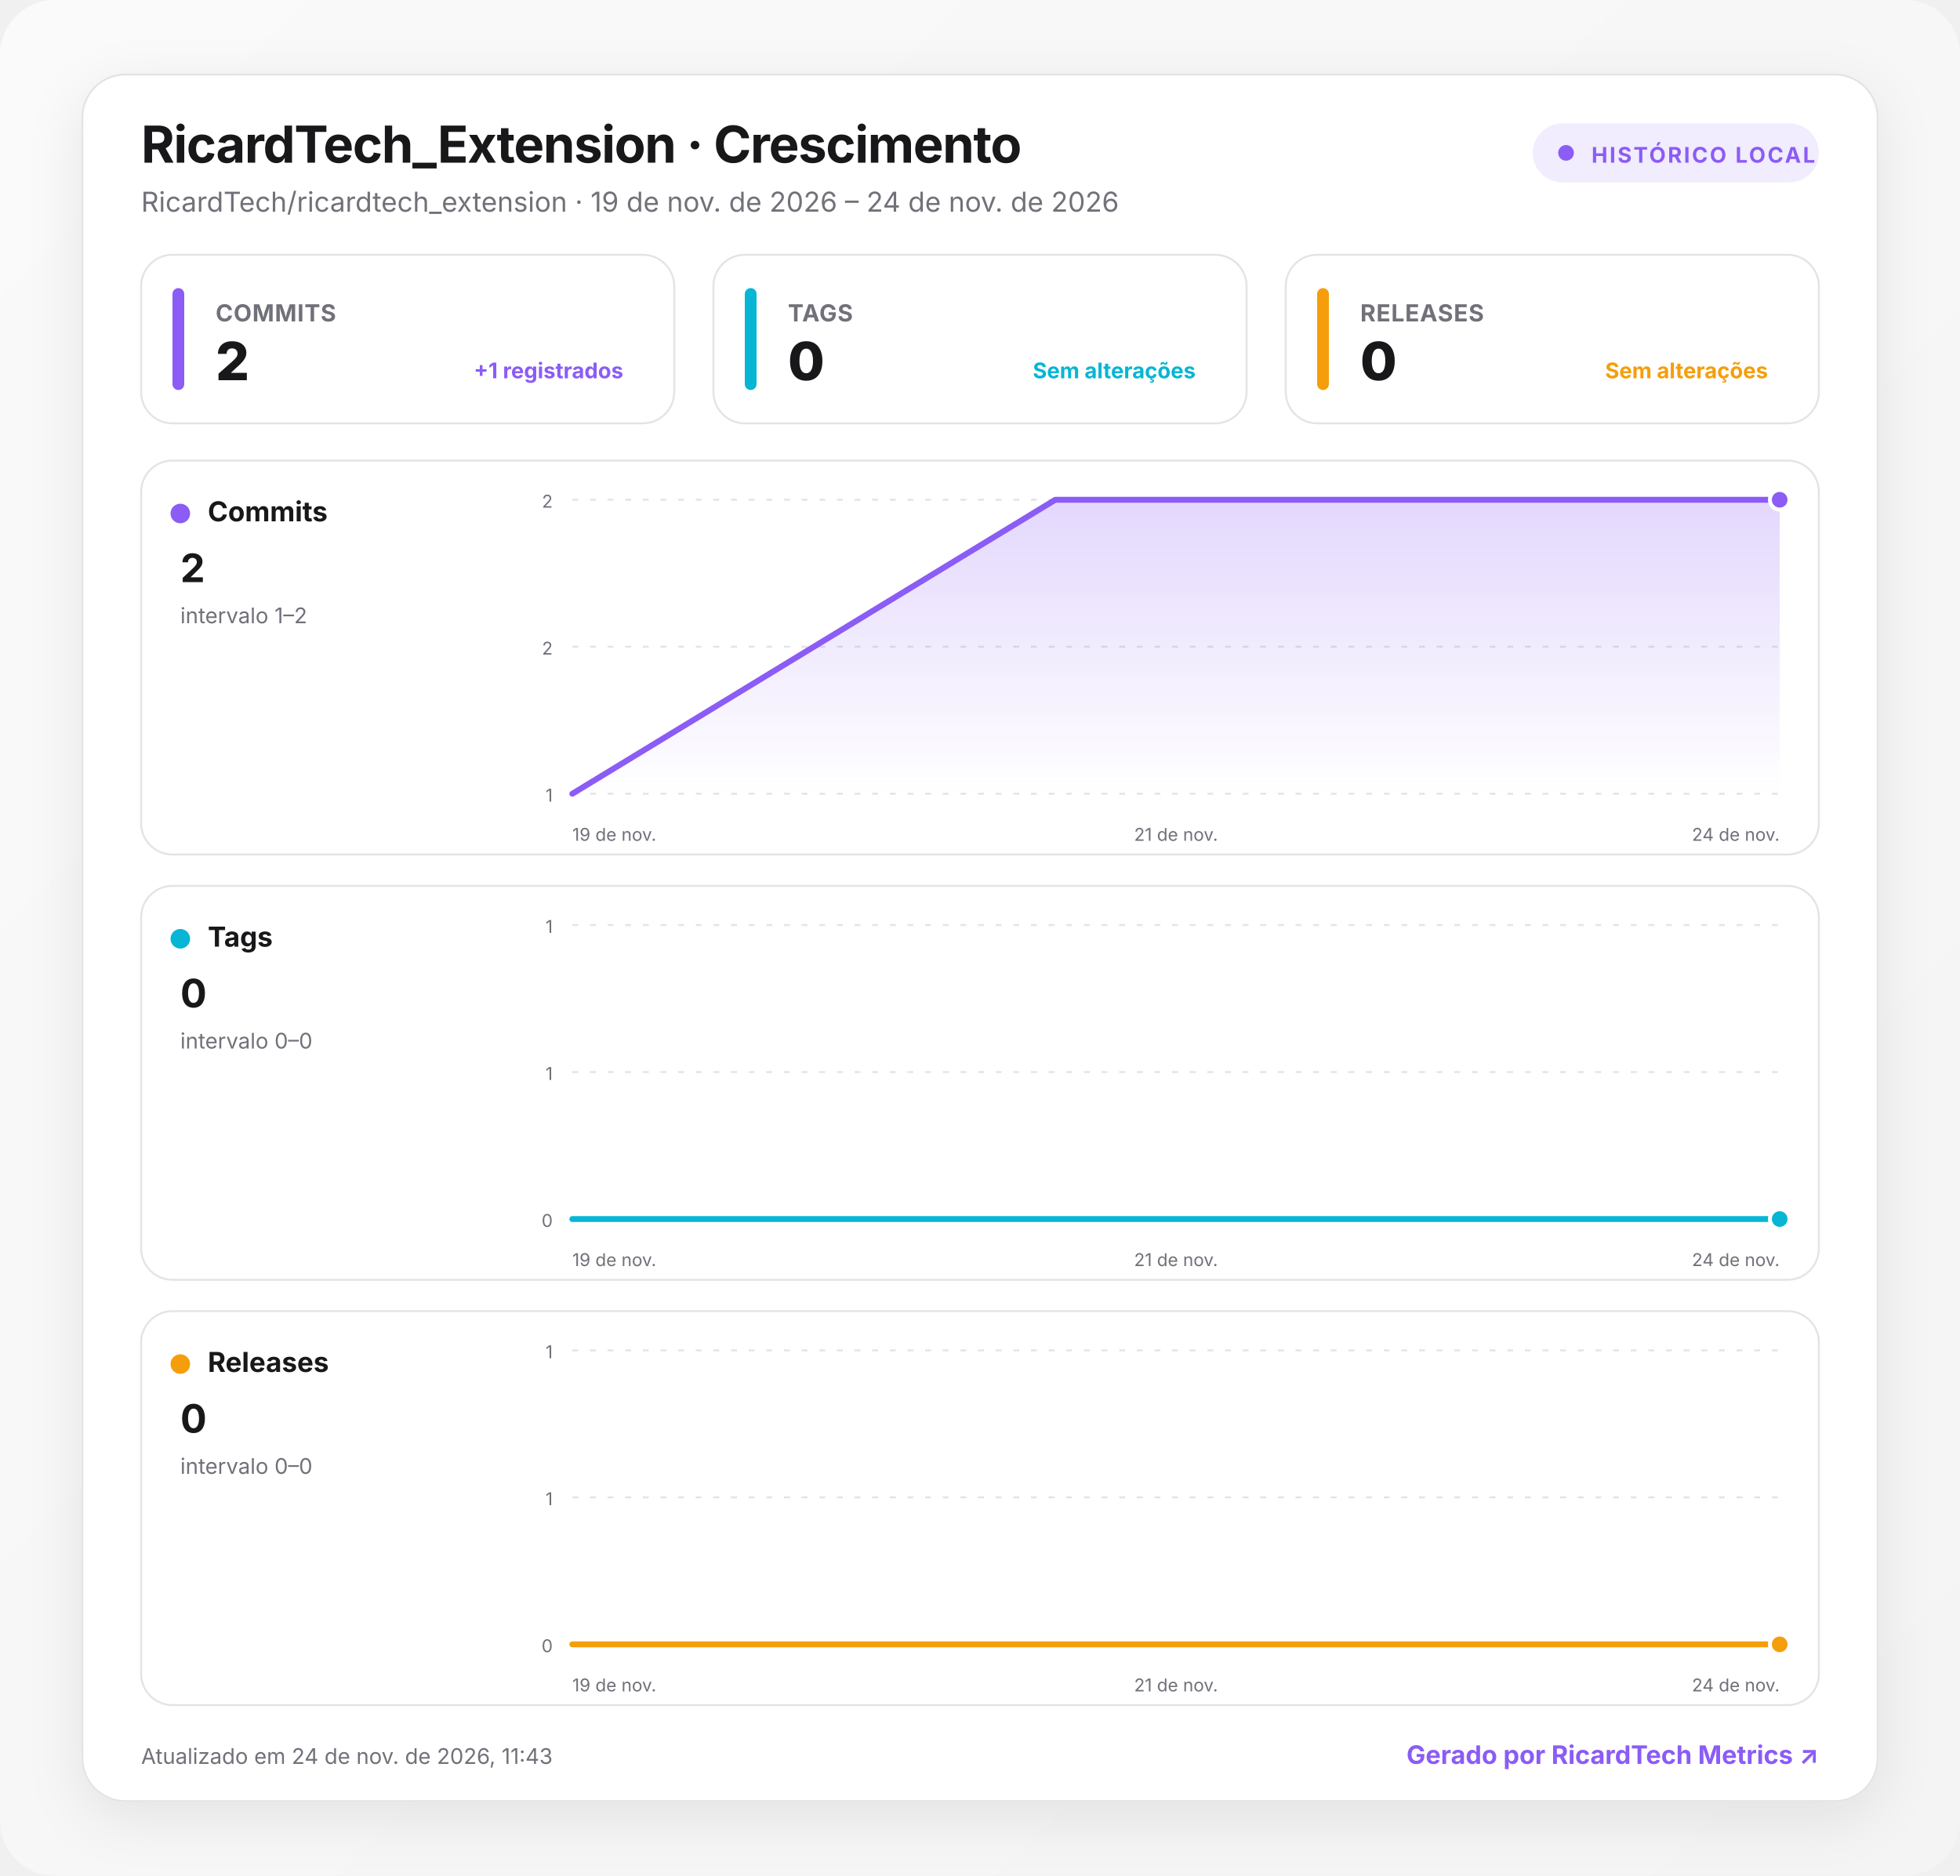
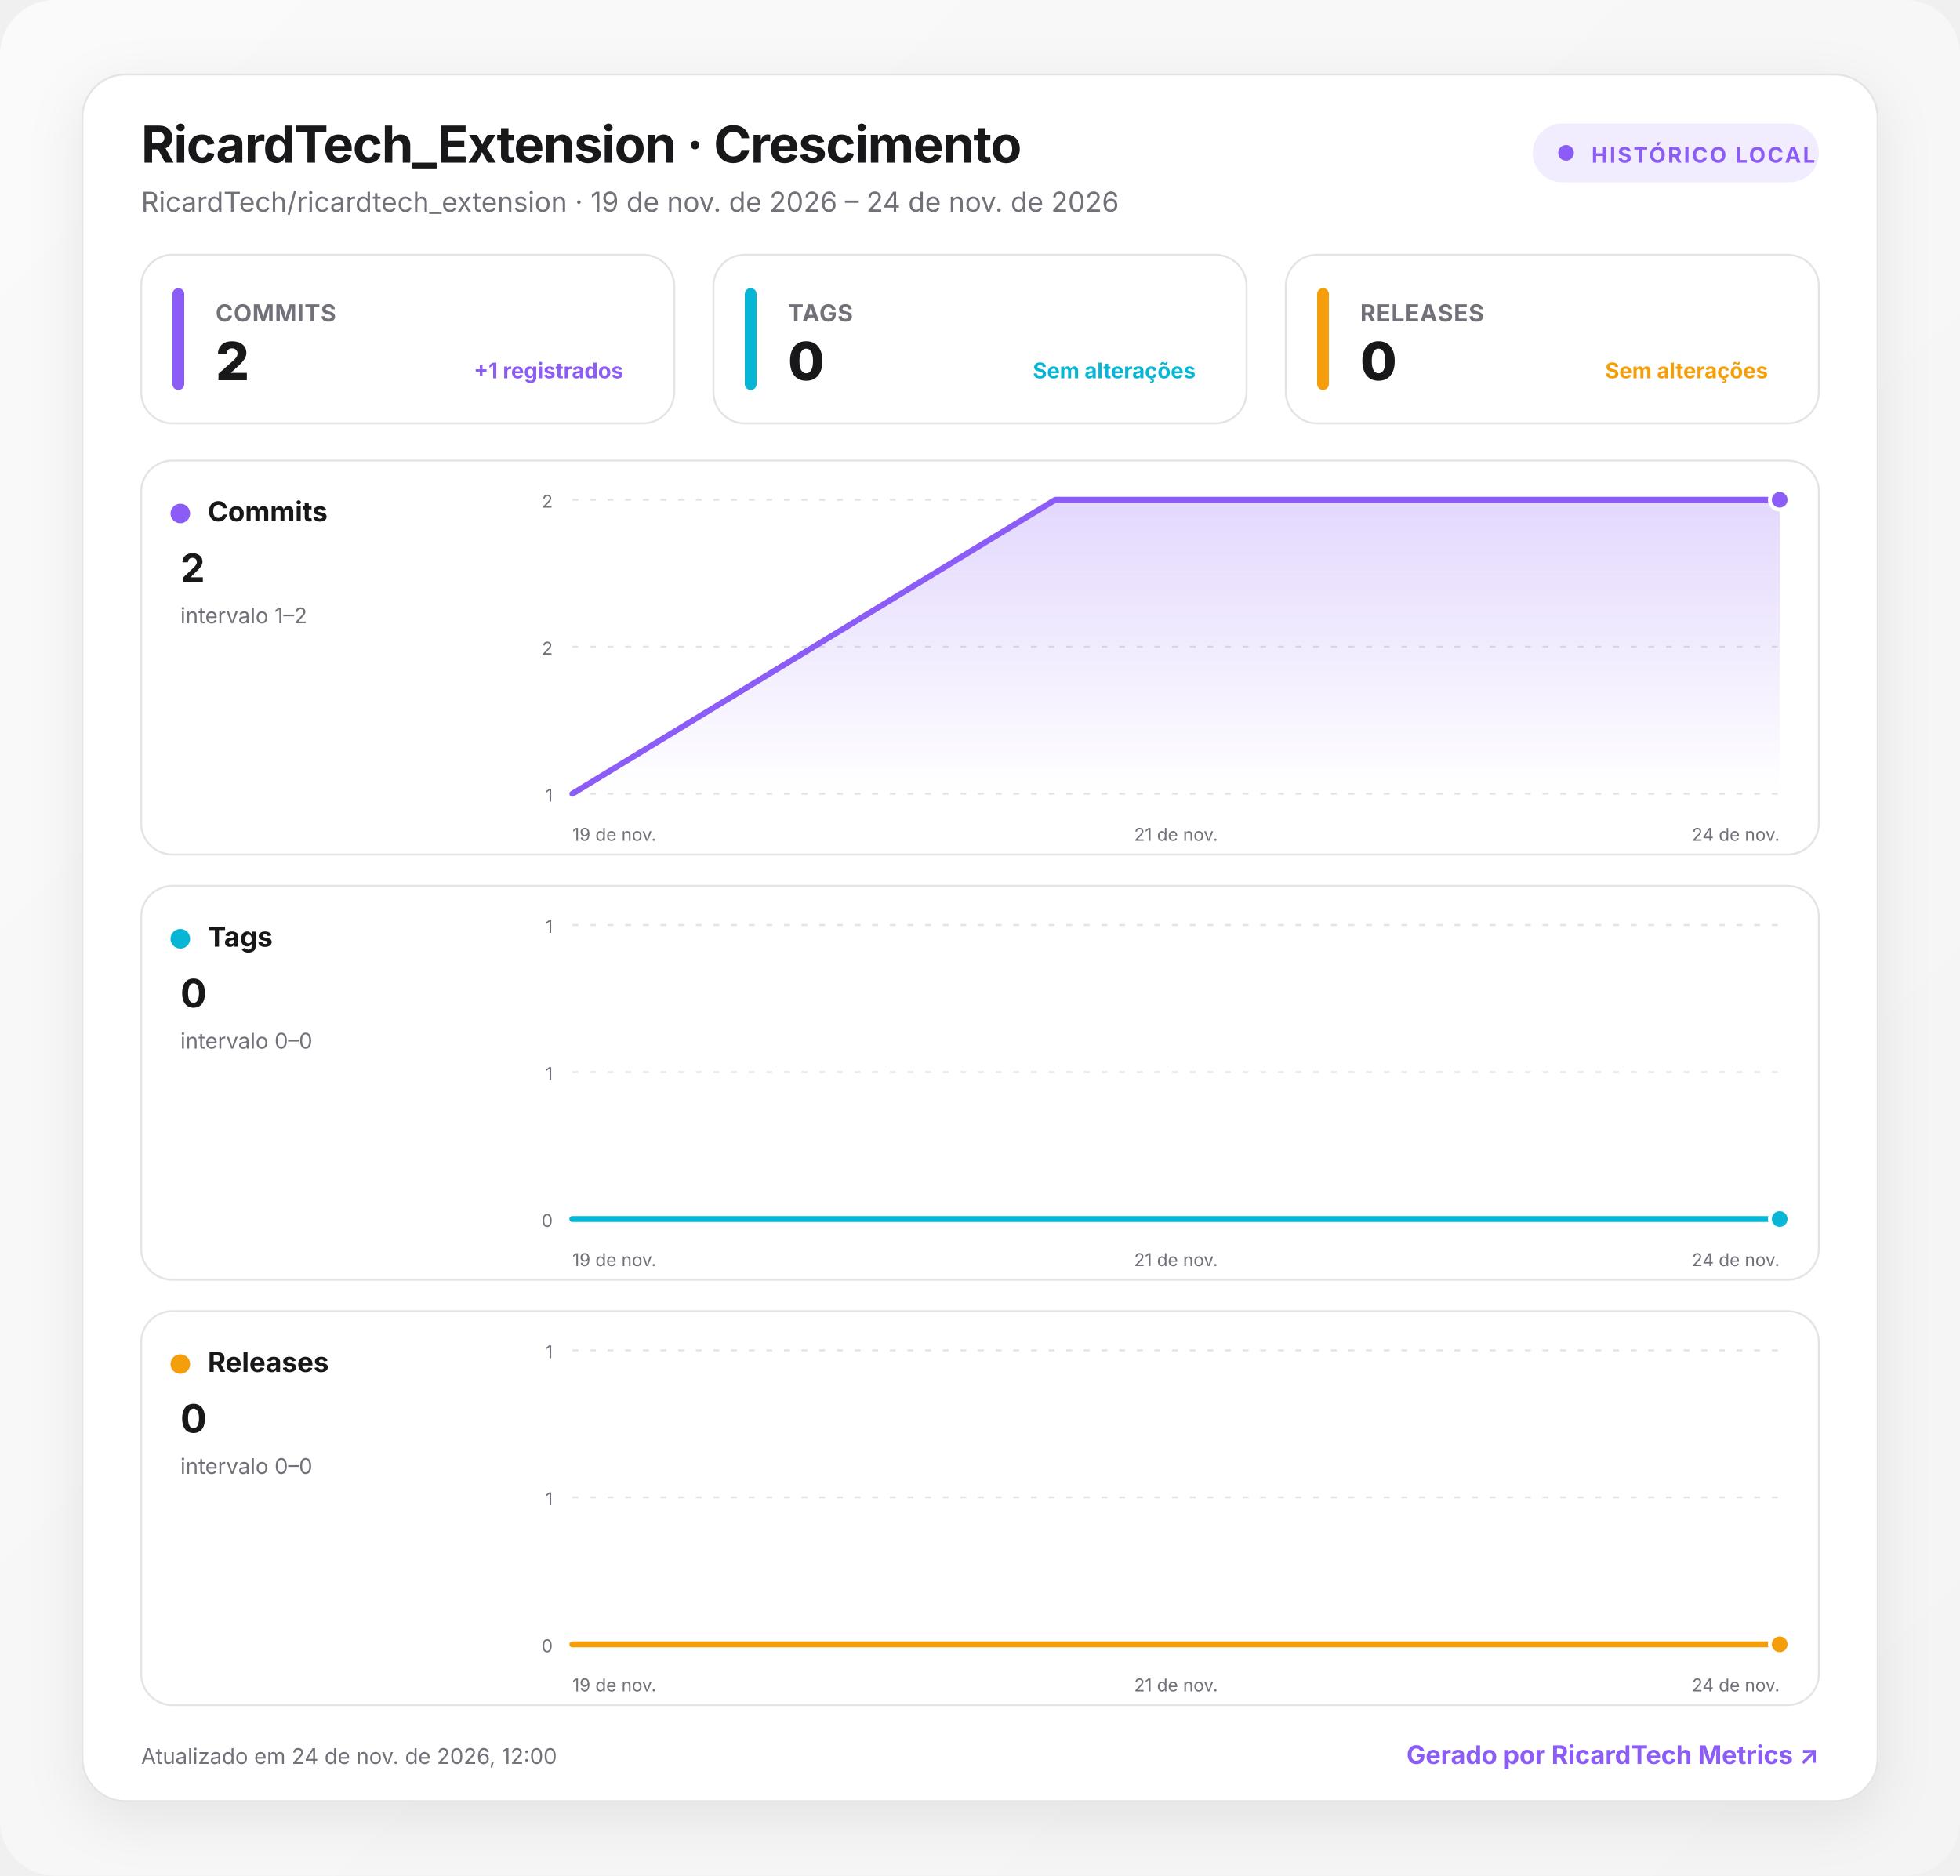
<svg xmlns="http://www.w3.org/2000/svg" width="1000" height="957" viewBox="0 0 1000 957" role="img" aria-labelledby="title desc">
  <defs>
    <linearGradient id="background" x1="0" y1="0" x2="1" y2="1">
      <stop offset="0" stop-color="#fafafa" />
      <stop offset="1" stop-color="#f4f4f5" />
    </linearGradient>
    <linearGradient id="fill-commits" x1="0" y1="0" x2="0" y2="1">
      <stop offset="0" stop-color="#8b5cf6" stop-opacity=".24" />
      <stop offset="1" stop-color="#8b5cf6" stop-opacity="0" />
    </linearGradient>
    <linearGradient id="fill-tags" x1="0" y1="0" x2="0" y2="1">
      <stop offset="0" stop-color="#06b6d4" stop-opacity=".24" />
      <stop offset="1" stop-color="#06b6d4" stop-opacity="0" />
    </linearGradient>
    <linearGradient id="fill-releases" x1="0" y1="0" x2="0" y2="1">
      <stop offset="0" stop-color="#f59e0b" stop-opacity=".24" />
      <stop offset="1" stop-color="#f59e0b" stop-opacity="0" />
    </linearGradient>
    <filter id="shadow" x="-10%" y="-10%" width="120%" height="130%">
      <feDropShadow dx="0" dy="8" stdDeviation="14" flood-color="#18181b" flood-opacity=".08" />
    </filter>
    <style>
      :root { color-scheme: light dark; }
      .bg { fill: url(#background); }
      .surface { fill: #ffffff; stroke: #e4e4e7; }
      .panel { fill: #ffffff; stroke: #e4e4e7; }
      .primary { fill: #18181b; }
      .secondary { fill: #71717a; }
      .grid { stroke: #e4e4e7; }
      text { font-family: Inter, ui-sans-serif, system-ui, -apple-system, BlinkMacSystemFont, "Segoe UI", Roboto, sans-serif; }
      @media (prefers-color-scheme: dark) {
        .bg { fill: #09090b; }
        .surface, .panel { fill: #111113; stroke: #27272a; }
        .primary { fill: #fafafa; }
        .secondary { fill: #a1a1aa; }
        .grid { stroke: #27272a; }
      }
    </style>
  </defs>
  <rect class="bg" width="1000" height="957" rx="28" />
  <g transform="translate(42 38)">
    <rect x="0" y="0" width="916" height="881" rx="22" class="surface" filter="url(#shadow)" />
    <text x="30" y="45" class="primary" font-size="26" font-weight="750" letter-spacing="-.5">RicardTech_Extension · Crescimento</text>
    <text x="30" y="70" class="secondary" font-size="14">RicardTech/ricardtech_extension · 19 de nov. de 2026 – 24 de nov. de 2026</text>
    <g transform="translate(740 25)">
      <rect width="146" height="30" rx="15" fill="#8b5cf6" fill-opacity=".12" />
      <circle cx="17" cy="15" r="4" fill="#8b5cf6" />
      <text x="30" y="20" fill="#8b5cf6" font-size="11" font-weight="700" letter-spacing="1">HISTÓRICO LOCAL</text>
    </g>
    <g transform="translate(30 92)">
      <rect width="272" height="86" rx="16" class="panel" />
      <rect x="16" y="17" width="6" height="52" rx="3" fill="#8b5cf6" />
      <text x="38" y="34" class="secondary" font-size="12" font-weight="650" letter-spacing=".3">COMMITS</text>
      <text x="38" y="64" class="primary" font-size="27" font-weight="760" letter-spacing="-.5">2</text>
      <text x="246" y="63" text-anchor="end" fill="#8b5cf6" font-size="11" font-weight="650">+1 registrados</text>
    </g>
    <g transform="translate(322 92)">
      <rect width="272" height="86" rx="16" class="panel" />
      <rect x="16" y="17" width="6" height="52" rx="3" fill="#06b6d4" />
      <text x="38" y="34" class="secondary" font-size="12" font-weight="650" letter-spacing=".3">TAGS</text>
      <text x="38" y="64" class="primary" font-size="27" font-weight="760" letter-spacing="-.5">0</text>
      <text x="246" y="63" text-anchor="end" fill="#06b6d4" font-size="11" font-weight="650">Sem alterações</text>
    </g>
    <g transform="translate(614 92)">
      <rect width="272" height="86" rx="16" class="panel" />
      <rect x="16" y="17" width="6" height="52" rx="3" fill="#f59e0b" />
      <text x="38" y="34" class="secondary" font-size="12" font-weight="650" letter-spacing=".3">RELEASES</text>
      <text x="38" y="64" class="primary" font-size="27" font-weight="760" letter-spacing="-.5">0</text>
      <text x="246" y="63" text-anchor="end" fill="#f59e0b" font-size="11" font-weight="650">Sem alterações</text>
    </g>
    <g transform="translate(30 197)">
      <rect width="856" height="201" rx="16" class="panel" />
      <circle cx="20" cy="27" r="5" fill="#8b5cf6" />
      <text x="34" y="31" class="primary" font-size="14" font-weight="700">Commits</text>
      <text x="20" y="62" class="primary" font-size="20" font-weight="750">2</text>
      <text x="20" y="83" class="secondary" font-size="11">intervalo 1–2</text>
      <line x1="220" x2="836" y1="20" y2="20" class="grid" stroke-width="1" stroke-dasharray="3 6" />
      <text x="210" y="24" text-anchor="end" class="secondary" font-size="9">2</text>
      <line x1="220" x2="836" y1="95" y2="95" class="grid" stroke-width="1" stroke-dasharray="3 6" />
      <text x="210" y="99" text-anchor="end" class="secondary" font-size="9">2</text>
      <line x1="220" x2="836" y1="170" y2="170" class="grid" stroke-width="1" stroke-dasharray="3 6" />
      <text x="210" y="174" text-anchor="end" class="secondary" font-size="9">1</text>
      <path d="M220 170 L466.4 20 L836 20 L836 170 L220 170 Z" fill="url(#fill-commits)" />
      <path d="M220 170 L466.4 20 L836 20" fill="none" stroke="#8b5cf6" stroke-width="3" stroke-linecap="round" stroke-linejoin="round" />
      <circle cx="836" cy="20" r="5" fill="#8b5cf6" stroke="#fff" stroke-width="2" />
      <text x="220" y="194" text-anchor="start" class="secondary" font-size="9">19 de nov.</text>
      <text x="528" y="194" text-anchor="middle" class="secondary" font-size="9">21 de nov.</text>
      <text x="836" y="194" text-anchor="end" class="secondary" font-size="9">24 de nov.</text>
    </g>
    <g transform="translate(30 414)">
      <rect width="856" height="201" rx="16" class="panel" />
      <circle cx="20" cy="27" r="5" fill="#06b6d4" />
      <text x="34" y="31" class="primary" font-size="14" font-weight="700">Tags</text>
      <text x="20" y="62" class="primary" font-size="20" font-weight="750">0</text>
      <text x="20" y="83" class="secondary" font-size="11">intervalo 0–0</text>
      <line x1="220" x2="836" y1="20" y2="20" class="grid" stroke-width="1" stroke-dasharray="3 6" />
      <text x="210" y="24" text-anchor="end" class="secondary" font-size="9">1</text>
      <line x1="220" x2="836" y1="95" y2="95" class="grid" stroke-width="1" stroke-dasharray="3 6" />
      <text x="210" y="99" text-anchor="end" class="secondary" font-size="9">1</text>
      <line x1="220" x2="836" y1="170" y2="170" class="grid" stroke-width="1" stroke-dasharray="3 6" />
      <text x="210" y="174" text-anchor="end" class="secondary" font-size="9">0</text>
      <path d="M220 170 L466.4 170 L836 170 L836 170 L220 170 Z" fill="url(#fill-tags)" />
      <path d="M220 170 L466.4 170 L836 170" fill="none" stroke="#06b6d4" stroke-width="3" stroke-linecap="round" stroke-linejoin="round" />
      <circle cx="836" cy="170" r="5" fill="#06b6d4" stroke="#fff" stroke-width="2" />
      <text x="220" y="194" text-anchor="start" class="secondary" font-size="9">19 de nov.</text>
      <text x="528" y="194" text-anchor="middle" class="secondary" font-size="9">21 de nov.</text>
      <text x="836" y="194" text-anchor="end" class="secondary" font-size="9">24 de nov.</text>
    </g>
    <g transform="translate(30 631)">
      <rect width="856" height="201" rx="16" class="panel" />
      <circle cx="20" cy="27" r="5" fill="#f59e0b" />
      <text x="34" y="31" class="primary" font-size="14" font-weight="700">Releases</text>
      <text x="20" y="62" class="primary" font-size="20" font-weight="750">0</text>
      <text x="20" y="83" class="secondary" font-size="11">intervalo 0–0</text>
      <line x1="220" x2="836" y1="20" y2="20" class="grid" stroke-width="1" stroke-dasharray="3 6" />
      <text x="210" y="24" text-anchor="end" class="secondary" font-size="9">1</text>
      <line x1="220" x2="836" y1="95" y2="95" class="grid" stroke-width="1" stroke-dasharray="3 6" />
      <text x="210" y="99" text-anchor="end" class="secondary" font-size="9">1</text>
      <line x1="220" x2="836" y1="170" y2="170" class="grid" stroke-width="1" stroke-dasharray="3 6" />
      <text x="210" y="174" text-anchor="end" class="secondary" font-size="9">0</text>
      <path d="M220 170 L466.4 170 L836 170 L836 170 L220 170 Z" fill="url(#fill-releases)" />
      <path d="M220 170 L466.4 170 L836 170" fill="none" stroke="#f59e0b" stroke-width="3" stroke-linecap="round" stroke-linejoin="round" />
      <circle cx="836" cy="170" r="5" fill="#f59e0b" stroke="#fff" stroke-width="2" />
      <text x="220" y="194" text-anchor="start" class="secondary" font-size="9">19 de nov.</text>
      <text x="528" y="194" text-anchor="middle" class="secondary" font-size="9">21 de nov.</text>
      <text x="836" y="194" text-anchor="end" class="secondary" font-size="9">24 de nov.</text>
    </g>
-     <text x="30" y="862" class="secondary" font-size="11">Atualizado em 24 de nov. de 2026, 11:43</text>
+     <text x="30" y="862" class="secondary" font-size="11">Atualizado em 24 de nov. de 2026, 12:00</text>
    <a href="https://git.ricardtech.top/RicardTech/ricardtech-metrics" target="_blank" aria-label="Abrir projeto RicardTech Metrics">
      <text x="886" y="862" fill="#8b5cf6" text-anchor="end" font-size="13" font-weight="700">Gerado por RicardTech Metrics ↗</text>
    </a>
  </g>
</svg>
